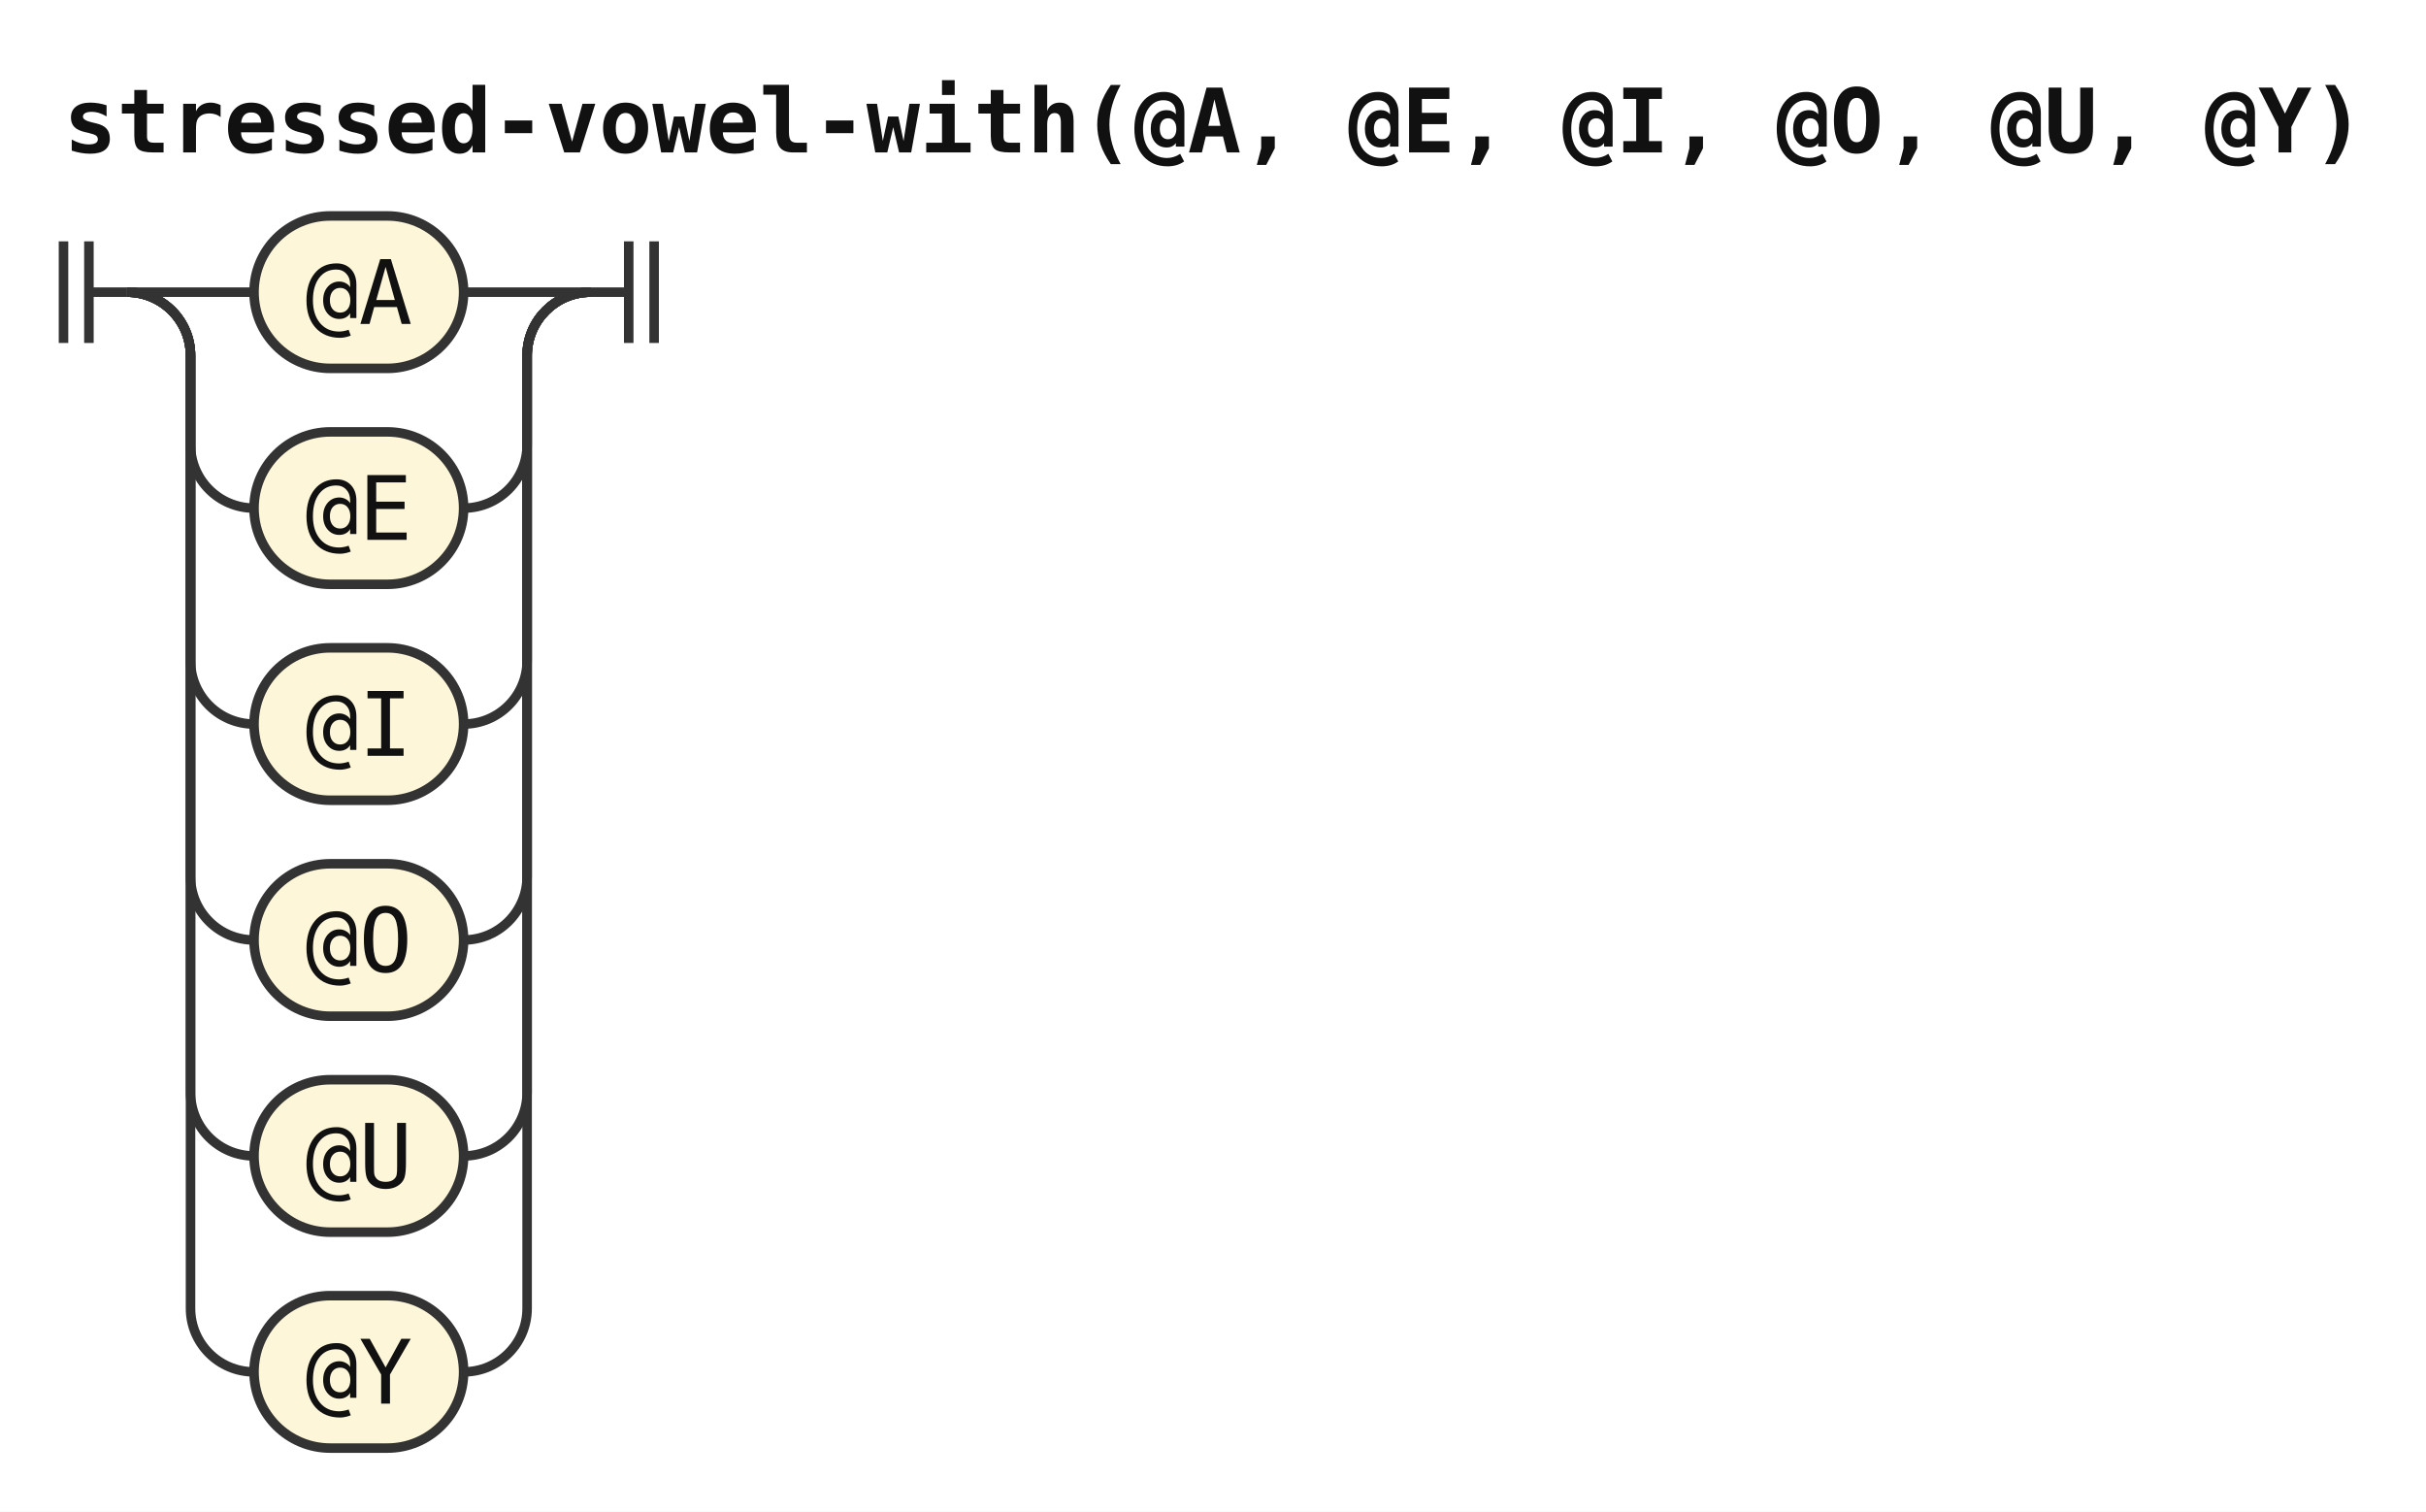
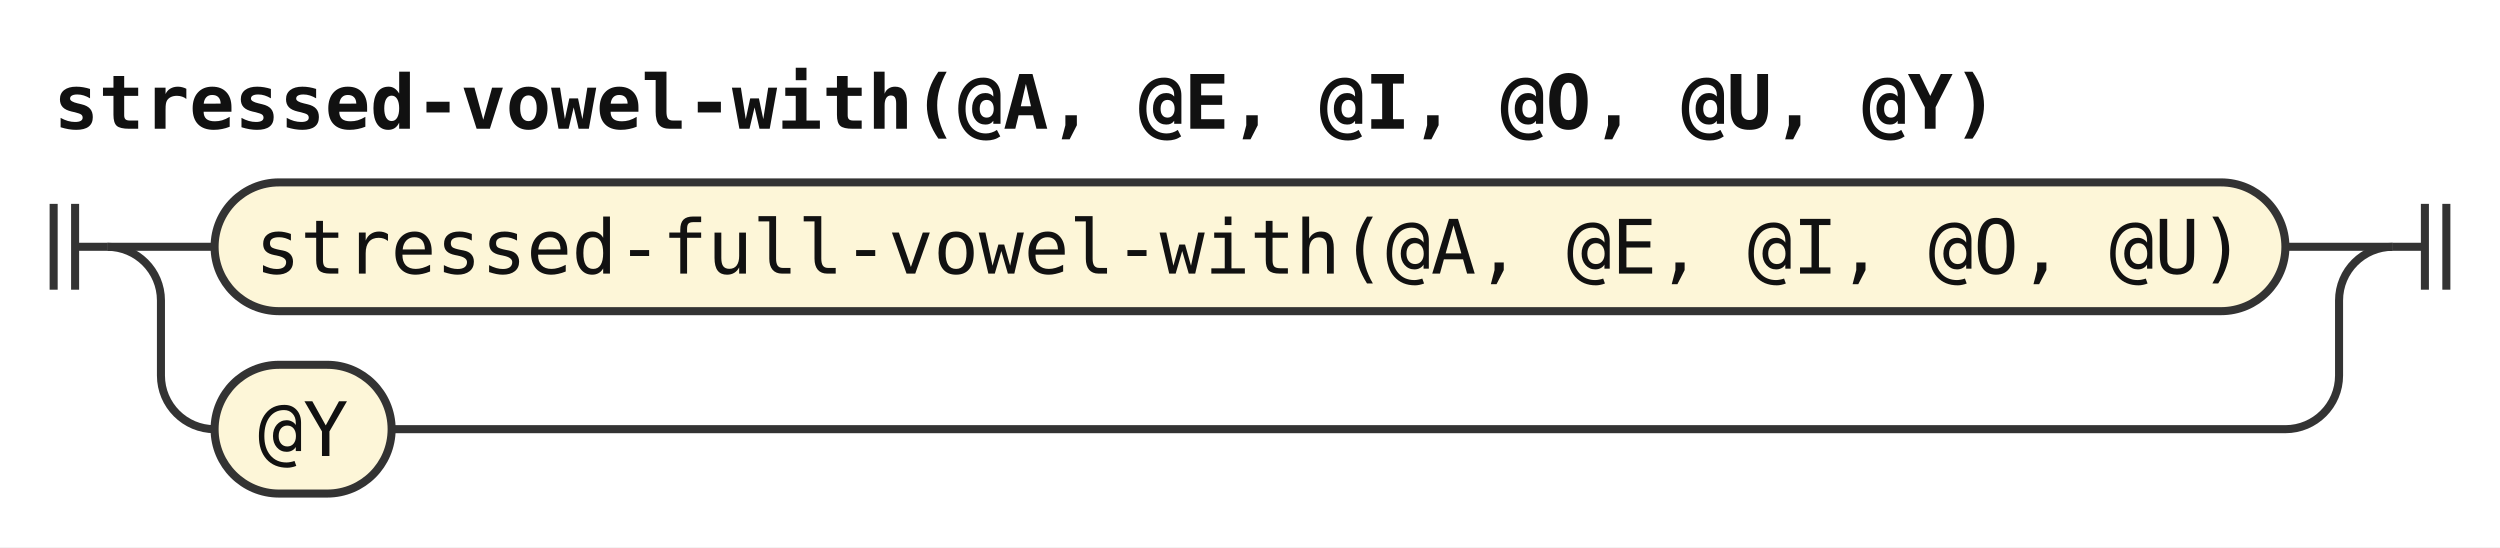
- <svg xmlns="http://www.w3.org/2000/svg" width="382" height="238" viewBox="0 0 382 238" role="img" aria-label="Railroad diagram of the rule stressed-vowel-with">
+ <svg xmlns="http://www.w3.org/2000/svg" width="466" height="102" viewBox="0 0 466 102" role="img" aria-label="Railroad diagram of the rule stressed-vowel-with">
  <style>path{fill:none;stroke:#333;stroke-width:1.5}.rule rect{fill:#e8eefc;stroke:#333;stroke-width:1.5}.terminal rect{fill:#fdf6d8;stroke:#333;stroke-width:1.5}text{font-family:ui-monospace,SFMono-Regular,Menlo,Consolas,"DejaVu Sans Mono","Liberation Mono",monospace;font-size:14px;fill:#111;text-anchor:middle}text.label{font-size:12px;font-style:italic;fill:#555;text-anchor:start}text.title{font-weight:bold;text-anchor:start}</style>
  <rect width="100%" height="100%" fill="#fff" />
  <text class="title" x="10" y="24" textLength="361.2" lengthAdjust="spacingAndGlyphs">stressed-vowel-with(@A, @E, @I, @O, @U, @Y)</text>
  <path d="M10 38v16m4 -16v16M14 46h6" />
  <path d="M20 46h20" />
  <g class="terminal">
-     <rect x="40" y="34" width="33" height="24" rx="12" />
-     <text x="56.5" y="51" textLength="16.8" lengthAdjust="spacingAndGlyphs">@A</text>
+     <rect x="40" y="34" width="386" height="24" rx="12" />
+     <text x="233" y="51" textLength="369.6" lengthAdjust="spacingAndGlyphs">stressed-full-vowel-with(@A, @E, @I, @O, @U)</text>
  </g>
-   <path d="M73 46H93" />
+   <path d="M426 46H446" />
  <path d="M20 46a10 10 0 0 1 10 10V70a10 10 0 0 0 10 10" />
  <g class="terminal">
    <rect x="40" y="68" width="33" height="24" rx="12" />
-     <text x="56.5" y="85" textLength="16.8" lengthAdjust="spacingAndGlyphs">@E</text>
+     <text x="56.5" y="85" textLength="16.8" lengthAdjust="spacingAndGlyphs">@Y</text>
  </g>
-   <path d="M73 80H73a10 10 0 0 0 10 -10V56a10 10 0 0 1 10 -10" />
-   <path d="M20 46a10 10 0 0 1 10 10V104a10 10 0 0 0 10 10" />
-   <g class="terminal">
-     <rect x="40" y="102" width="33" height="24" rx="12" />
-     <text x="56.5" y="119" textLength="16.8" lengthAdjust="spacingAndGlyphs">@I</text>
-   </g>
-   <path d="M73 114H73a10 10 0 0 0 10 -10V56a10 10 0 0 1 10 -10" />
-   <path d="M20 46a10 10 0 0 1 10 10V138a10 10 0 0 0 10 10" />
-   <g class="terminal">
-     <rect x="40" y="136" width="33" height="24" rx="12" />
-     <text x="56.5" y="153" textLength="16.8" lengthAdjust="spacingAndGlyphs">@O</text>
-   </g>
-   <path d="M73 148H73a10 10 0 0 0 10 -10V56a10 10 0 0 1 10 -10" />
-   <path d="M20 46a10 10 0 0 1 10 10V172a10 10 0 0 0 10 10" />
-   <g class="terminal">
-     <rect x="40" y="170" width="33" height="24" rx="12" />
-     <text x="56.5" y="187" textLength="16.8" lengthAdjust="spacingAndGlyphs">@U</text>
-   </g>
-   <path d="M73 182H73a10 10 0 0 0 10 -10V56a10 10 0 0 1 10 -10" />
-   <path d="M20 46a10 10 0 0 1 10 10V206a10 10 0 0 0 10 10" />
-   <g class="terminal">
-     <rect x="40" y="204" width="33" height="24" rx="12" />
-     <text x="56.5" y="221" textLength="16.8" lengthAdjust="spacingAndGlyphs">@Y</text>
-   </g>
-   <path d="M73 216H73a10 10 0 0 0 10 -10V56a10 10 0 0 1 10 -10" />
-   <path d="M93 46h6m0 -8v16m4 -16v16" />
+   <path d="M73 80H426a10 10 0 0 0 10 -10V56a10 10 0 0 1 10 -10" />
+   <path d="M446 46h6m0 -8v16m4 -16v16" />
</svg>
